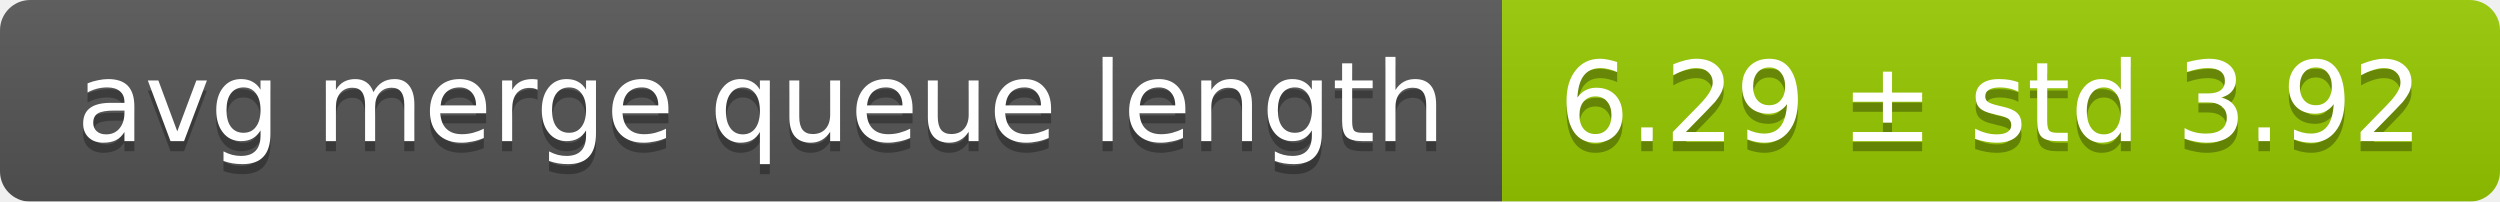
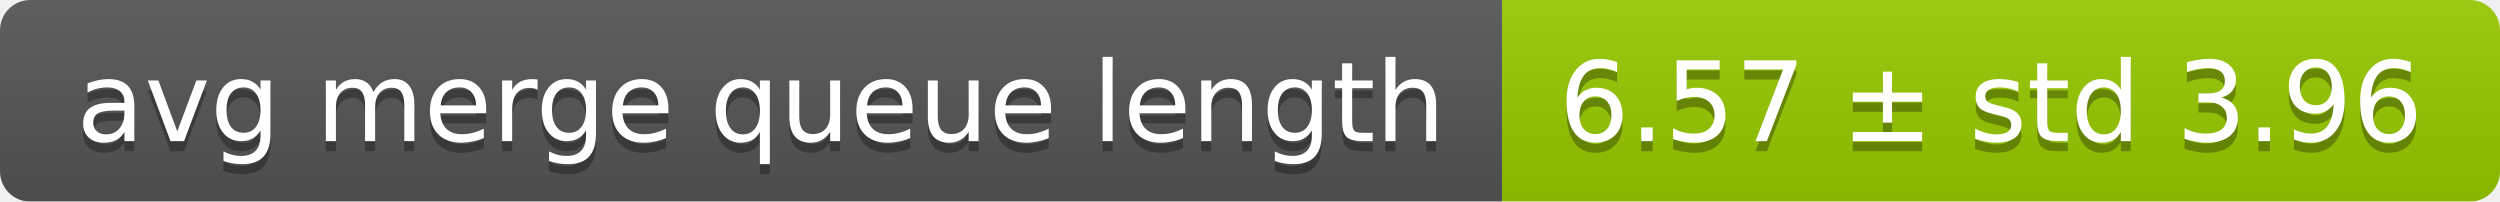
<svg xmlns="http://www.w3.org/2000/svg" width="248" height="20">
  <linearGradient id="smooth" x2="0" y2="100%">
    <stop offset="0" stop-color="#bbb" stop-opacity=".1" />
    <stop offset="1" stop-opacity=".1" />
  </linearGradient>
  <mask id="round">
    <rect width="248" height="20" rx="3" fill="#fff" />
  </mask>
  <g mask="url(#round)">
    <rect width="149" height="20" fill="#555" />
    <rect x="149" width="99" height="20" fill="#97ca00" />
    <rect width="248" height="20" fill="url(#smooth)" />
  </g>
  <g fill="#fff" text-anchor="middle" font-family="DejaVu Sans,Verdana,Geneva,sans-serif" font-size="11">
    <text x="75.5" y="15" fill="#010101" fill-opacity=".3">avg merge queue length</text>
    <text x="75.5" y="14">avg merge queue length</text>
-     <text x="197.5" y="15" fill="#010101" fill-opacity=".3">6.29 ± std 3.92</text>
-     <text x="197.5" y="14">6.29 ± std 3.92</text>
+     <text x="197.5" y="15" fill="#010101" fill-opacity=".3">6.57 ± std 3.96</text>
+     <text x="197.5" y="14">6.57 ± std 3.96</text>
  </g>
</svg>
